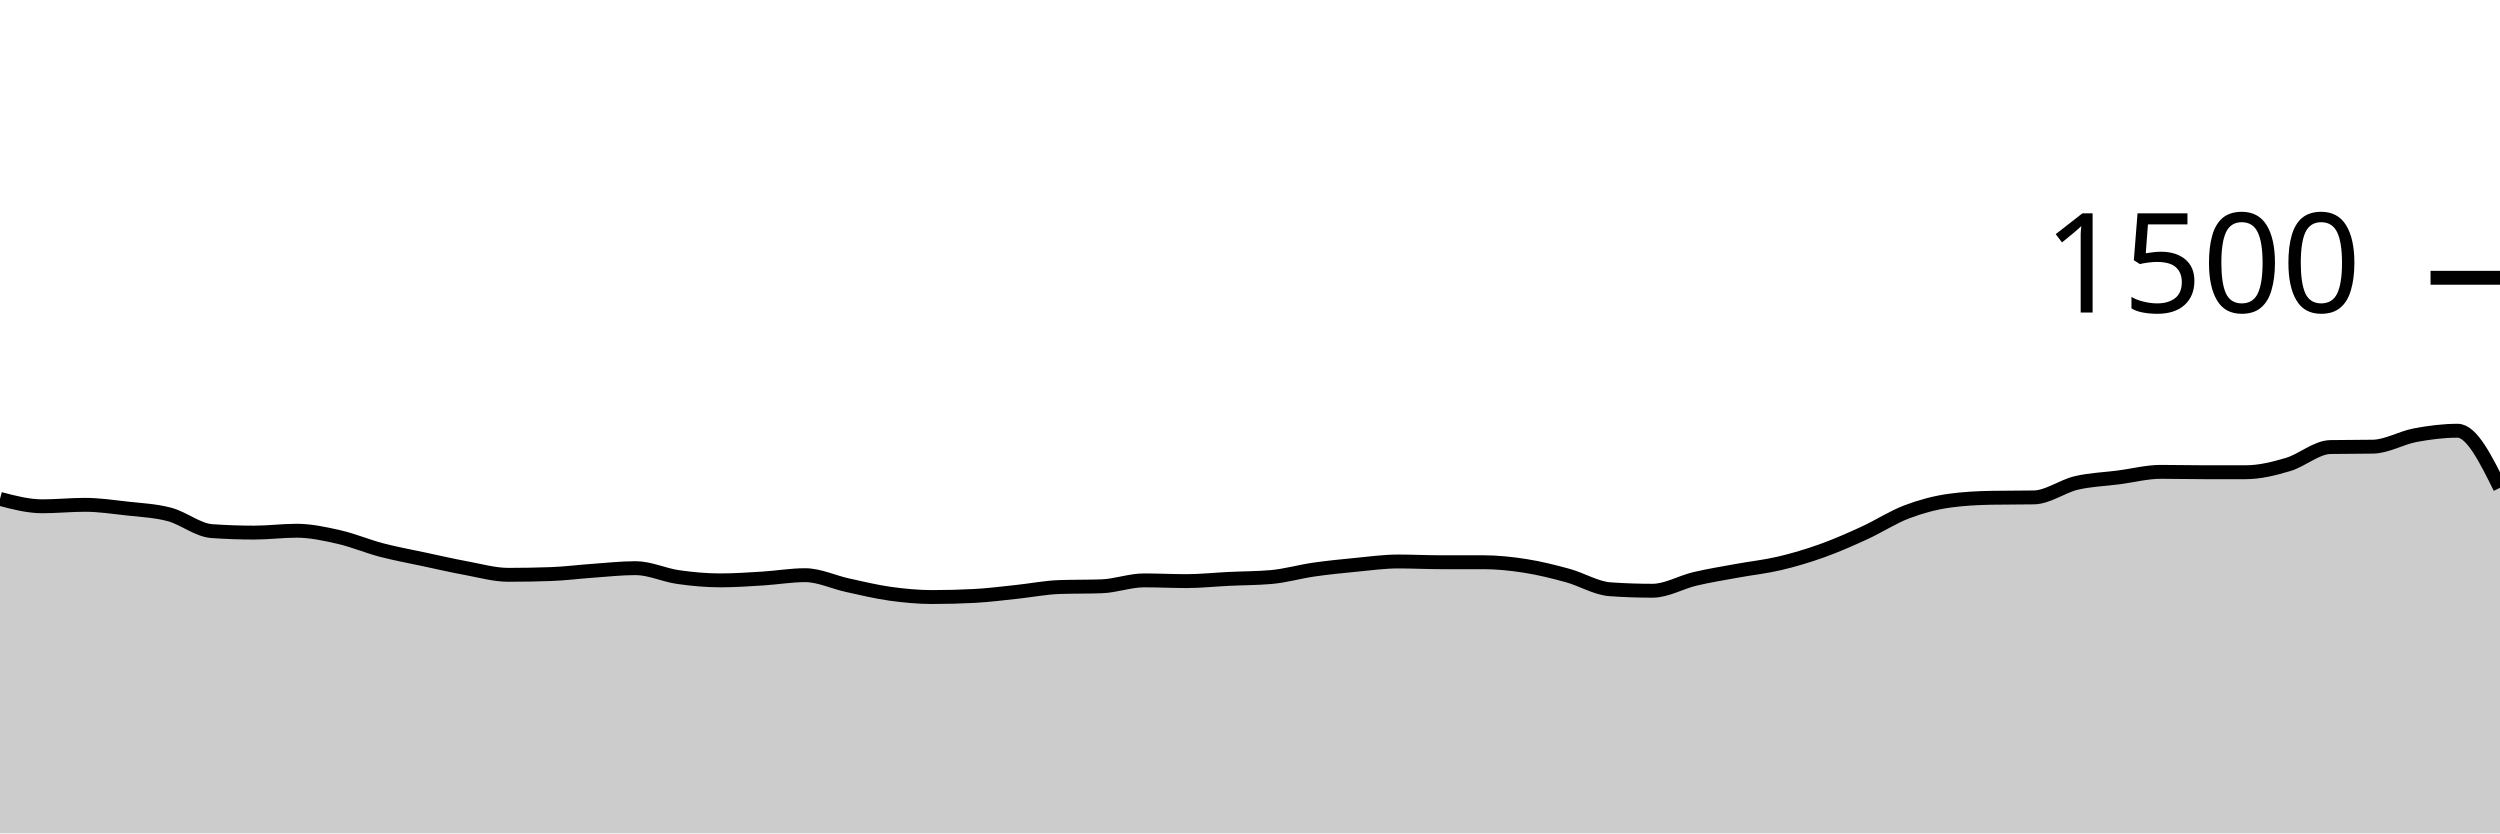
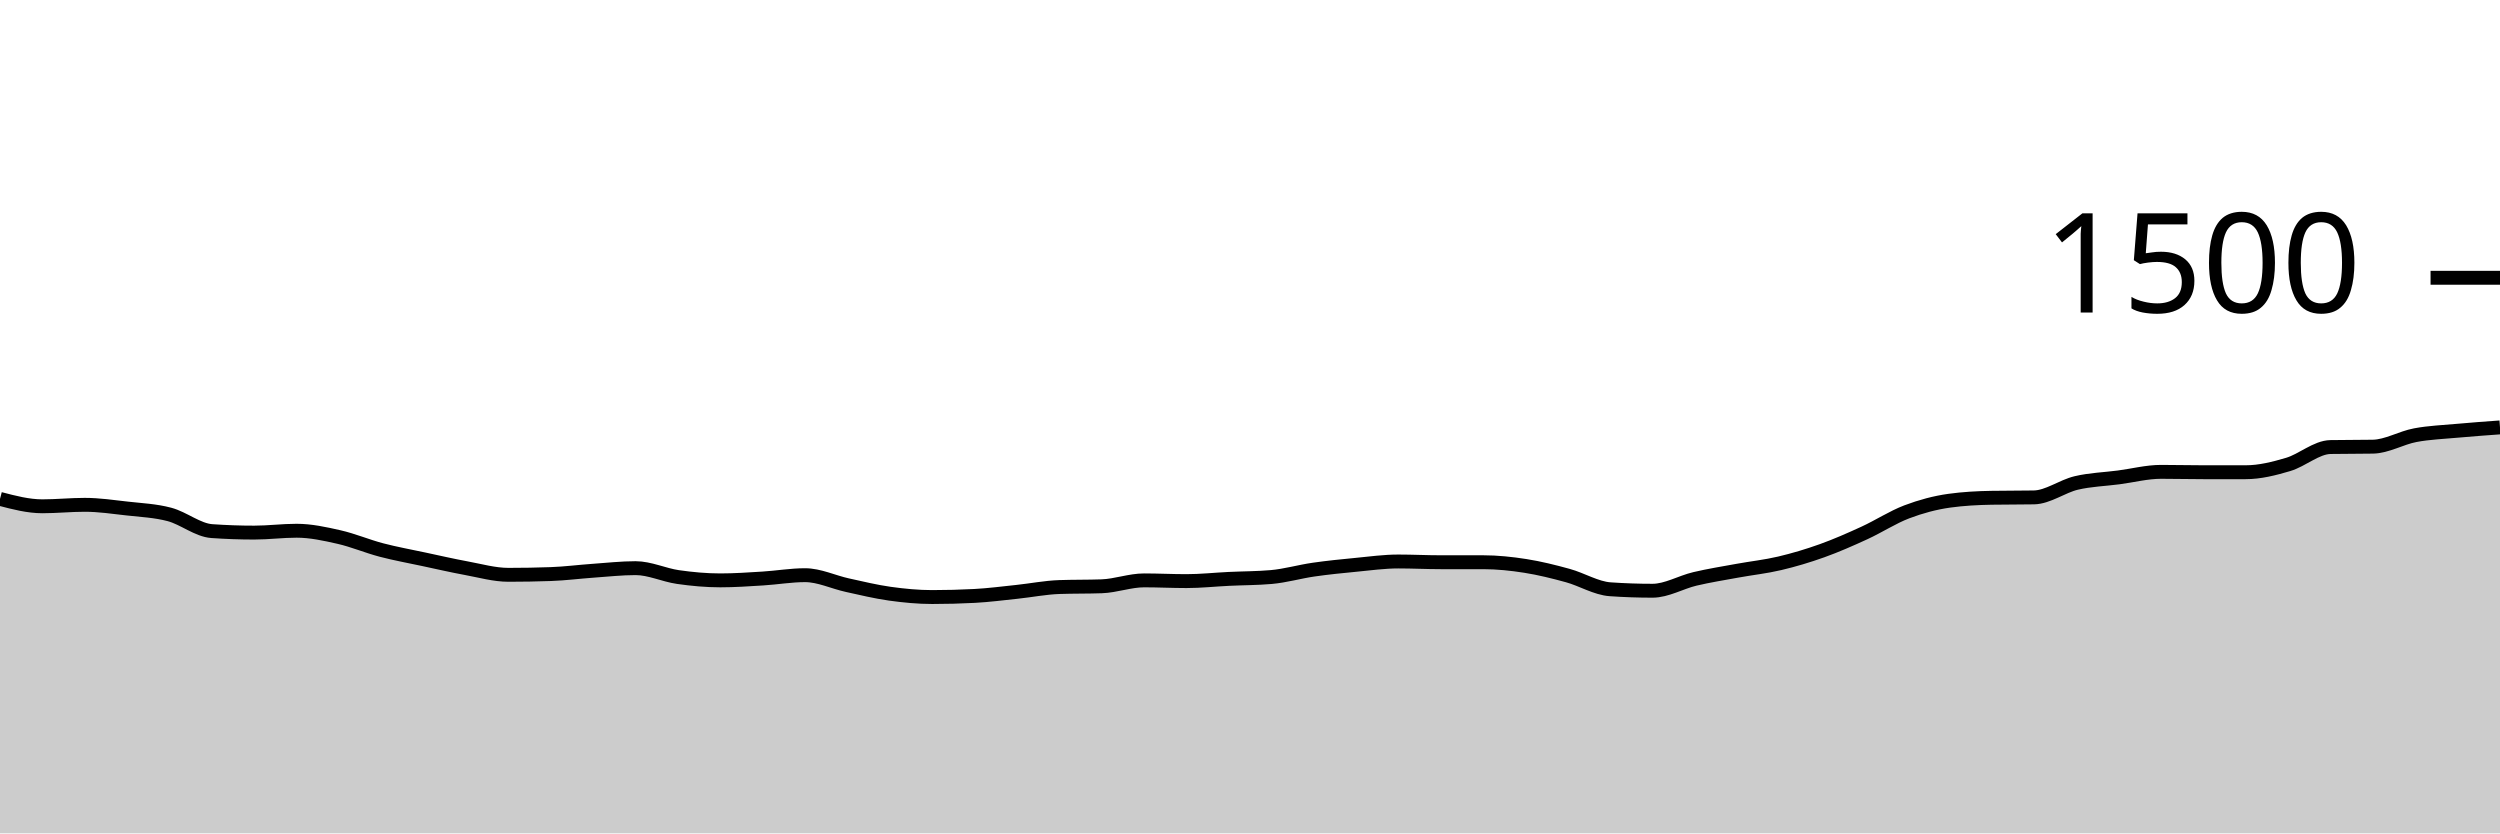
<svg xmlns="http://www.w3.org/2000/svg" viewBox="0 0 180 60">
  <g transform="translate(0,20)">
-     <path class="area" fill="rgba(0, 0, 0, 0.2)" d="M0,15.92C1.017,16.187,2.034,16.453,3.051,16.453C4.068,16.453,5.085,16.347,6.102,16.347C7.119,16.347,8.136,16.498,9.153,16.613C10.169,16.729,11.186,16.769,12.203,17.04C13.22,17.311,14.237,18.169,15.254,18.24C16.271,18.311,17.288,18.347,18.305,18.347C19.322,18.347,20.339,18.213,21.356,18.213C22.373,18.213,23.39,18.436,24.407,18.667C25.424,18.898,26.441,19.333,27.458,19.6C28.475,19.867,29.492,20.049,30.508,20.267C31.525,20.484,32.542,20.72,33.559,20.907C34.576,21.093,35.593,21.387,36.61,21.387C37.627,21.387,38.644,21.369,39.661,21.333C40.678,21.298,41.695,21.164,42.712,21.093C43.729,21.022,44.746,20.907,45.763,20.907C46.78,20.907,47.797,21.4,48.814,21.547C49.831,21.693,50.847,21.787,51.864,21.787C52.881,21.787,53.898,21.716,54.915,21.653C55.932,21.591,56.949,21.413,57.966,21.413C58.983,21.413,60,21.911,61.017,22.133C62.034,22.356,63.051,22.604,64.068,22.747C65.085,22.889,66.102,22.987,67.119,22.987C68.136,22.987,69.153,22.96,70.169,22.907C71.186,22.853,72.203,22.72,73.22,22.613C74.237,22.507,75.254,22.302,76.271,22.267C77.288,22.231,78.305,22.249,79.322,22.213C80.339,22.178,81.356,21.787,82.373,21.787C83.39,21.787,84.407,21.84,85.424,21.84C86.441,21.84,87.458,21.729,88.475,21.68C89.492,21.631,90.508,21.636,91.525,21.547C92.542,21.458,93.559,21.16,94.576,21.013C95.593,20.867,96.61,20.764,97.627,20.667C98.644,20.569,99.661,20.427,100.678,20.427C101.695,20.427,102.712,20.48,103.729,20.48C104.746,20.48,105.763,20.48,106.78,20.48C107.797,20.48,108.814,20.587,109.831,20.747C110.847,20.907,111.864,21.16,112.881,21.44C113.898,21.72,114.915,22.356,115.932,22.427C116.949,22.498,117.966,22.533,118.983,22.533C120,22.533,121.017,21.92,122.034,21.68C123.051,21.44,124.068,21.28,125.085,21.093C126.102,20.907,127.119,20.8,128.136,20.56C129.153,20.32,130.169,20.018,131.186,19.653C132.203,19.289,133.22,18.84,134.237,18.373C135.254,17.907,136.271,17.24,137.288,16.853C138.305,16.467,139.322,16.196,140.339,16.053C141.356,15.911,142.373,15.858,143.39,15.84C144.407,15.822,145.424,15.831,146.441,15.813C147.458,15.796,148.475,15.013,149.492,14.773C150.508,14.533,151.525,14.507,152.542,14.373C153.559,14.24,154.576,13.973,155.593,13.973C156.61,13.973,157.627,14,158.644,14C159.661,14,160.678,14,161.695,14C162.712,14,163.729,13.742,164.746,13.44C165.763,13.138,166.78,12.204,167.797,12.187C168.814,12.169,169.831,12.178,170.847,12.16C171.864,12.142,172.881,11.524,173.898,11.333C174.915,11.142,175.932,11.013,176.949,11.013C177.966,11.013,178.983,13.067,180,15.12L180,40C178.983,40,177.966,40,176.949,40C175.932,40,174.915,40,173.898,40C172.881,40,171.864,40,170.847,40C169.831,40,168.814,40,167.797,40C166.78,40,165.763,40,164.746,40C163.729,40,162.712,40,161.695,40C160.678,40,159.661,40,158.644,40C157.627,40,156.61,40,155.593,40C154.576,40,153.559,40,152.542,40C151.525,40,150.508,40,149.492,40C148.475,40,147.458,40,146.441,40C145.424,40,144.407,40,143.39,40C142.373,40,141.356,40,140.339,40C139.322,40,138.305,40,137.288,40C136.271,40,135.254,40,134.237,40C133.22,40,132.203,40,131.186,40C130.169,40,129.153,40,128.136,40C127.119,40,126.102,40,125.085,40C124.068,40,123.051,40,122.034,40C121.017,40,120,40,118.983,40C117.966,40,116.949,40,115.932,40C114.915,40,113.898,40,112.881,40C111.864,40,110.847,40,109.831,40C108.814,40,107.797,40,106.78,40C105.763,40,104.746,40,103.729,40C102.712,40,101.695,40,100.678,40C99.661,40,98.644,40,97.627,40C96.61,40,95.593,40,94.576,40C93.559,40,92.542,40,91.525,40C90.508,40,89.492,40,88.475,40C87.458,40,86.441,40,85.424,40C84.407,40,83.39,40,82.373,40C81.356,40,80.339,40,79.322,40C78.305,40,77.288,40,76.271,40C75.254,40,74.237,40,73.22,40C72.203,40,71.186,40,70.169,40C69.153,40,68.136,40,67.119,40C66.102,40,65.085,40,64.068,40C63.051,40,62.034,40,61.017,40C60,40,58.983,40,57.966,40C56.949,40,55.932,40,54.915,40C53.898,40,52.881,40,51.864,40C50.847,40,49.831,40,48.814,40C47.797,40,46.78,40,45.763,40C44.746,40,43.729,40,42.712,40C41.695,40,40.678,40,39.661,40C38.644,40,37.627,40,36.61,40C35.593,40,34.576,40,33.559,40C32.542,40,31.525,40,30.508,40C29.492,40,28.475,40,27.458,40C26.441,40,25.424,40,24.407,40C23.39,40,22.373,40,21.356,40C20.339,40,19.322,40,18.305,40C17.288,40,16.271,40,15.254,40C14.237,40,13.22,40,12.203,40C11.186,40,10.169,40,9.153,40C8.136,40,7.119,40,6.102,40C5.085,40,4.068,40,3.051,40C2.034,40,1.017,40,0,40Z" />
-     <path class="line" stroke="black" fill="none" d="M0,15.92C1.017,16.187,2.034,16.453,3.051,16.453C4.068,16.453,5.085,16.347,6.102,16.347C7.119,16.347,8.136,16.498,9.153,16.613C10.169,16.729,11.186,16.769,12.203,17.04C13.22,17.311,14.237,18.169,15.254,18.24C16.271,18.311,17.288,18.347,18.305,18.347C19.322,18.347,20.339,18.213,21.356,18.213C22.373,18.213,23.39,18.436,24.407,18.667C25.424,18.898,26.441,19.333,27.458,19.6C28.475,19.867,29.492,20.049,30.508,20.267C31.525,20.484,32.542,20.72,33.559,20.907C34.576,21.093,35.593,21.387,36.61,21.387C37.627,21.387,38.644,21.369,39.661,21.333C40.678,21.298,41.695,21.164,42.712,21.093C43.729,21.022,44.746,20.907,45.763,20.907C46.78,20.907,47.797,21.4,48.814,21.547C49.831,21.693,50.847,21.787,51.864,21.787C52.881,21.787,53.898,21.716,54.915,21.653C55.932,21.591,56.949,21.413,57.966,21.413C58.983,21.413,60,21.911,61.017,22.133C62.034,22.356,63.051,22.604,64.068,22.747C65.085,22.889,66.102,22.987,67.119,22.987C68.136,22.987,69.153,22.96,70.169,22.907C71.186,22.853,72.203,22.72,73.22,22.613C74.237,22.507,75.254,22.302,76.271,22.267C77.288,22.231,78.305,22.249,79.322,22.213C80.339,22.178,81.356,21.787,82.373,21.787C83.39,21.787,84.407,21.84,85.424,21.84C86.441,21.84,87.458,21.729,88.475,21.68C89.492,21.631,90.508,21.636,91.525,21.547C92.542,21.458,93.559,21.16,94.576,21.013C95.593,20.867,96.61,20.764,97.627,20.667C98.644,20.569,99.661,20.427,100.678,20.427C101.695,20.427,102.712,20.48,103.729,20.48C104.746,20.48,105.763,20.48,106.78,20.48C107.797,20.48,108.814,20.587,109.831,20.747C110.847,20.907,111.864,21.16,112.881,21.44C113.898,21.72,114.915,22.356,115.932,22.427C116.949,22.498,117.966,22.533,118.983,22.533C120,22.533,121.017,21.92,122.034,21.68C123.051,21.44,124.068,21.28,125.085,21.093C126.102,20.907,127.119,20.8,128.136,20.56C129.153,20.32,130.169,20.018,131.186,19.653C132.203,19.289,133.22,18.84,134.237,18.373C135.254,17.907,136.271,17.24,137.288,16.853C138.305,16.467,139.322,16.196,140.339,16.053C141.356,15.911,142.373,15.858,143.39,15.84C144.407,15.822,145.424,15.831,146.441,15.813C147.458,15.796,148.475,15.013,149.492,14.773C150.508,14.533,151.525,14.507,152.542,14.373C153.559,14.24,154.576,13.973,155.593,13.973C156.61,13.973,157.627,14,158.644,14C159.661,14,160.678,14,161.695,14C162.712,14,163.729,13.742,164.746,13.44C165.763,13.138,166.78,12.204,167.797,12.187C168.814,12.169,169.831,12.178,170.847,12.16C171.864,12.142,172.881,11.524,173.898,11.333C174.915,11.142,175.932,11.013,176.949,11.013C177.966,11.013,178.983,13.067,180,15.12" />
+     <path class="area" fill="rgba(0, 0, 0, 0.2)" d="M0,15.92C1.017,16.187,2.034,16.453,3.051,16.453C4.068,16.453,5.085,16.347,6.102,16.347C7.119,16.347,8.136,16.498,9.153,16.613C10.169,16.729,11.186,16.769,12.203,17.04C13.22,17.311,14.237,18.169,15.254,18.24C16.271,18.311,17.288,18.347,18.305,18.347C19.322,18.347,20.339,18.213,21.356,18.213C22.373,18.213,23.39,18.436,24.407,18.667C25.424,18.898,26.441,19.333,27.458,19.6C28.475,19.867,29.492,20.049,30.508,20.267C31.525,20.484,32.542,20.72,33.559,20.907C34.576,21.093,35.593,21.387,36.61,21.387C37.627,21.387,38.644,21.369,39.661,21.333C40.678,21.298,41.695,21.164,42.712,21.093C43.729,21.022,44.746,20.907,45.763,20.907C46.78,20.907,47.797,21.4,48.814,21.547C49.831,21.693,50.847,21.787,51.864,21.787C52.881,21.787,53.898,21.716,54.915,21.653C55.932,21.591,56.949,21.413,57.966,21.413C58.983,21.413,60,21.911,61.017,22.133C62.034,22.356,63.051,22.604,64.068,22.747C65.085,22.889,66.102,22.987,67.119,22.987C68.136,22.987,69.153,22.96,70.169,22.907C71.186,22.853,72.203,22.72,73.22,22.613C74.237,22.507,75.254,22.302,76.271,22.267C77.288,22.231,78.305,22.249,79.322,22.213C80.339,22.178,81.356,21.787,82.373,21.787C83.39,21.787,84.407,21.84,85.424,21.84C86.441,21.84,87.458,21.729,88.475,21.68C89.492,21.631,90.508,21.636,91.525,21.547C92.542,21.458,93.559,21.16,94.576,21.013C95.593,20.867,96.61,20.764,97.627,20.667C98.644,20.569,99.661,20.427,100.678,20.427C101.695,20.427,102.712,20.48,103.729,20.48C104.746,20.48,105.763,20.48,106.78,20.48C107.797,20.48,108.814,20.587,109.831,20.747C110.847,20.907,111.864,21.16,112.881,21.44C113.898,21.72,114.915,22.356,115.932,22.427C116.949,22.498,117.966,22.533,118.983,22.533C120,22.533,121.017,21.92,122.034,21.68C123.051,21.44,124.068,21.28,125.085,21.093C126.102,20.907,127.119,20.8,128.136,20.56C129.153,20.32,130.169,20.018,131.186,19.653C132.203,19.289,133.22,18.84,134.237,18.373C135.254,17.907,136.271,17.24,137.288,16.853C138.305,16.467,139.322,16.196,140.339,16.053C141.356,15.911,142.373,15.858,143.39,15.84C144.407,15.822,145.424,15.831,146.441,15.813C147.458,15.796,148.475,15.013,149.492,14.773C150.508,14.533,151.525,14.507,152.542,14.373C153.559,14.24,154.576,13.973,155.593,13.973C156.61,13.973,157.627,14,158.644,14C159.661,14,160.678,14,161.695,14C162.712,14,163.729,13.742,164.746,13.44C165.763,13.138,166.78,12.204,167.797,12.187C168.814,12.169,169.831,12.178,170.847,12.16C171.864,12.142,172.881,11.524,173.898,11.333C174.915,11.142,175.932,11.107,176.949,11.013C177.966,10.92,178.983,10.847,180,10.773L180,40C178.983,40,177.966,40,176.949,40C175.932,40,174.915,40,173.898,40C172.881,40,171.864,40,170.847,40C169.831,40,168.814,40,167.797,40C166.78,40,165.763,40,164.746,40C163.729,40,162.712,40,161.695,40C160.678,40,159.661,40,158.644,40C157.627,40,156.61,40,155.593,40C154.576,40,153.559,40,152.542,40C151.525,40,150.508,40,149.492,40C148.475,40,147.458,40,146.441,40C145.424,40,144.407,40,143.39,40C142.373,40,141.356,40,140.339,40C139.322,40,138.305,40,137.288,40C136.271,40,135.254,40,134.237,40C133.22,40,132.203,40,131.186,40C130.169,40,129.153,40,128.136,40C127.119,40,126.102,40,125.085,40C124.068,40,123.051,40,122.034,40C121.017,40,120,40,118.983,40C117.966,40,116.949,40,115.932,40C114.915,40,113.898,40,112.881,40C111.864,40,110.847,40,109.831,40C108.814,40,107.797,40,106.78,40C105.763,40,104.746,40,103.729,40C102.712,40,101.695,40,100.678,40C99.661,40,98.644,40,97.627,40C96.61,40,95.593,40,94.576,40C93.559,40,92.542,40,91.525,40C90.508,40,89.492,40,88.475,40C87.458,40,86.441,40,85.424,40C84.407,40,83.39,40,82.373,40C81.356,40,80.339,40,79.322,40C78.305,40,77.288,40,76.271,40C75.254,40,74.237,40,73.22,40C72.203,40,71.186,40,70.169,40C69.153,40,68.136,40,67.119,40C66.102,40,65.085,40,64.068,40C63.051,40,62.034,40,61.017,40C60,40,58.983,40,57.966,40C56.949,40,55.932,40,54.915,40C53.898,40,52.881,40,51.864,40C50.847,40,49.831,40,48.814,40C47.797,40,46.78,40,45.763,40C44.746,40,43.729,40,42.712,40C41.695,40,40.678,40,39.661,40C38.644,40,37.627,40,36.61,40C35.593,40,34.576,40,33.559,40C32.542,40,31.525,40,30.508,40C29.492,40,28.475,40,27.458,40C26.441,40,25.424,40,24.407,40C23.39,40,22.373,40,21.356,40C20.339,40,19.322,40,18.305,40C17.288,40,16.271,40,15.254,40C14.237,40,13.22,40,12.203,40C11.186,40,10.169,40,9.153,40C8.136,40,7.119,40,6.102,40C5.085,40,4.068,40,3.051,40C2.034,40,1.017,40,0,40Z" />
+     <path class="line" stroke="black" fill="none" d="M0,15.92C1.017,16.187,2.034,16.453,3.051,16.453C4.068,16.453,5.085,16.347,6.102,16.347C7.119,16.347,8.136,16.498,9.153,16.613C10.169,16.729,11.186,16.769,12.203,17.04C13.22,17.311,14.237,18.169,15.254,18.24C16.271,18.311,17.288,18.347,18.305,18.347C19.322,18.347,20.339,18.213,21.356,18.213C22.373,18.213,23.39,18.436,24.407,18.667C25.424,18.898,26.441,19.333,27.458,19.6C28.475,19.867,29.492,20.049,30.508,20.267C31.525,20.484,32.542,20.72,33.559,20.907C34.576,21.093,35.593,21.387,36.61,21.387C37.627,21.387,38.644,21.369,39.661,21.333C40.678,21.298,41.695,21.164,42.712,21.093C43.729,21.022,44.746,20.907,45.763,20.907C46.78,20.907,47.797,21.4,48.814,21.547C49.831,21.693,50.847,21.787,51.864,21.787C52.881,21.787,53.898,21.716,54.915,21.653C55.932,21.591,56.949,21.413,57.966,21.413C58.983,21.413,60,21.911,61.017,22.133C62.034,22.356,63.051,22.604,64.068,22.747C65.085,22.889,66.102,22.987,67.119,22.987C68.136,22.987,69.153,22.96,70.169,22.907C71.186,22.853,72.203,22.72,73.22,22.613C74.237,22.507,75.254,22.302,76.271,22.267C77.288,22.231,78.305,22.249,79.322,22.213C80.339,22.178,81.356,21.787,82.373,21.787C83.39,21.787,84.407,21.84,85.424,21.84C86.441,21.84,87.458,21.729,88.475,21.68C89.492,21.631,90.508,21.636,91.525,21.547C92.542,21.458,93.559,21.16,94.576,21.013C95.593,20.867,96.61,20.764,97.627,20.667C98.644,20.569,99.661,20.427,100.678,20.427C101.695,20.427,102.712,20.48,103.729,20.48C104.746,20.48,105.763,20.48,106.78,20.48C107.797,20.48,108.814,20.587,109.831,20.747C110.847,20.907,111.864,21.16,112.881,21.44C113.898,21.72,114.915,22.356,115.932,22.427C116.949,22.498,117.966,22.533,118.983,22.533C120,22.533,121.017,21.92,122.034,21.68C123.051,21.44,124.068,21.28,125.085,21.093C126.102,20.907,127.119,20.8,128.136,20.56C129.153,20.32,130.169,20.018,131.186,19.653C132.203,19.289,133.22,18.84,134.237,18.373C135.254,17.907,136.271,17.24,137.288,16.853C138.305,16.467,139.322,16.196,140.339,16.053C141.356,15.911,142.373,15.858,143.39,15.84C144.407,15.822,145.424,15.831,146.441,15.813C147.458,15.796,148.475,15.013,149.492,14.773C150.508,14.533,151.525,14.507,152.542,14.373C153.559,14.24,154.576,13.973,155.593,13.973C156.61,13.973,157.627,14,158.644,14C159.661,14,160.678,14,161.695,14C162.712,14,163.729,13.742,164.746,13.44C165.763,13.138,166.78,12.204,167.797,12.187C168.814,12.169,169.831,12.178,170.847,12.16C171.864,12.142,172.881,11.524,173.898,11.333C174.915,11.142,175.932,11.107,176.949,11.013C177.966,10.92,178.983,10.847,180,10.773" />
    <path class="axis-ceiling" stroke-width="1" stroke="black" fill="none" d="M175,0L180,0" />
    <text class="axis-ceiling-label" font-family="sans-serif" text-anchor="end" font-size="10px" x="170" y="2.5">1500</text>
  </g>
</svg>
